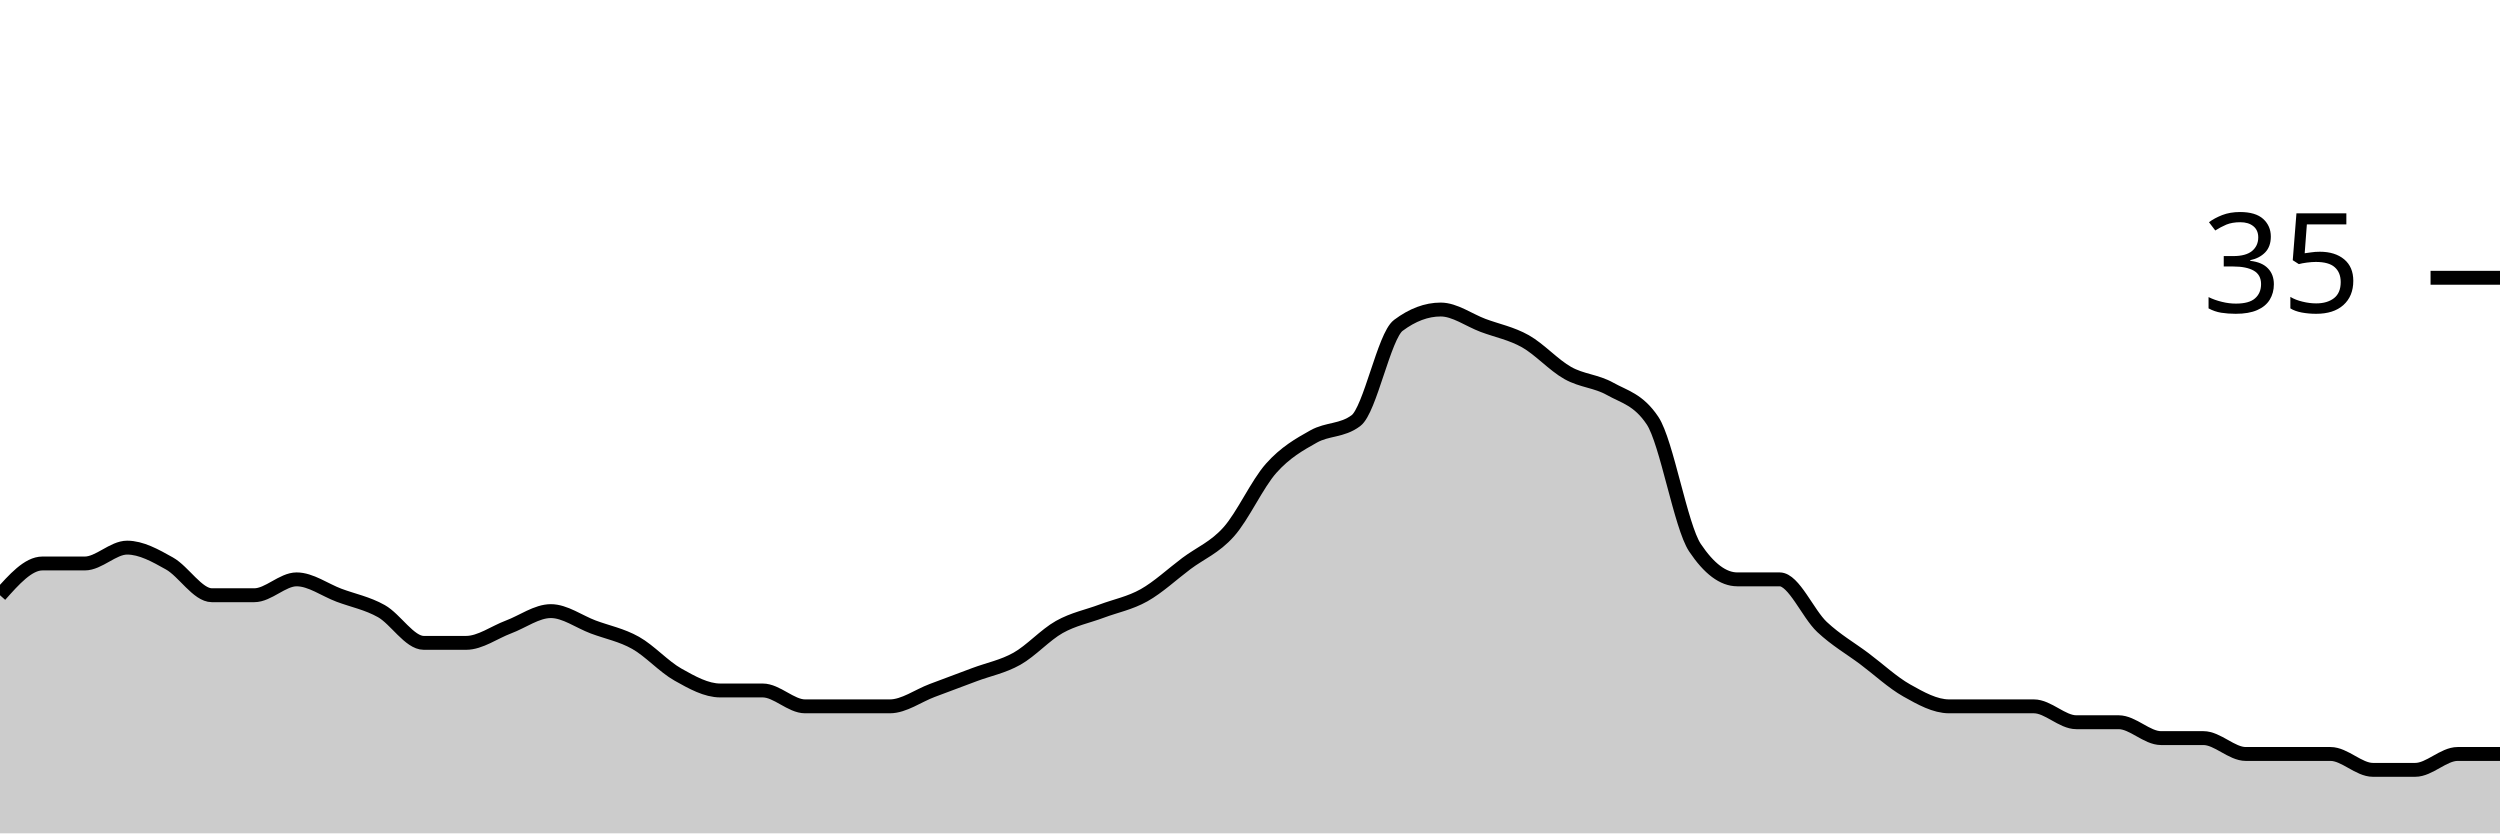
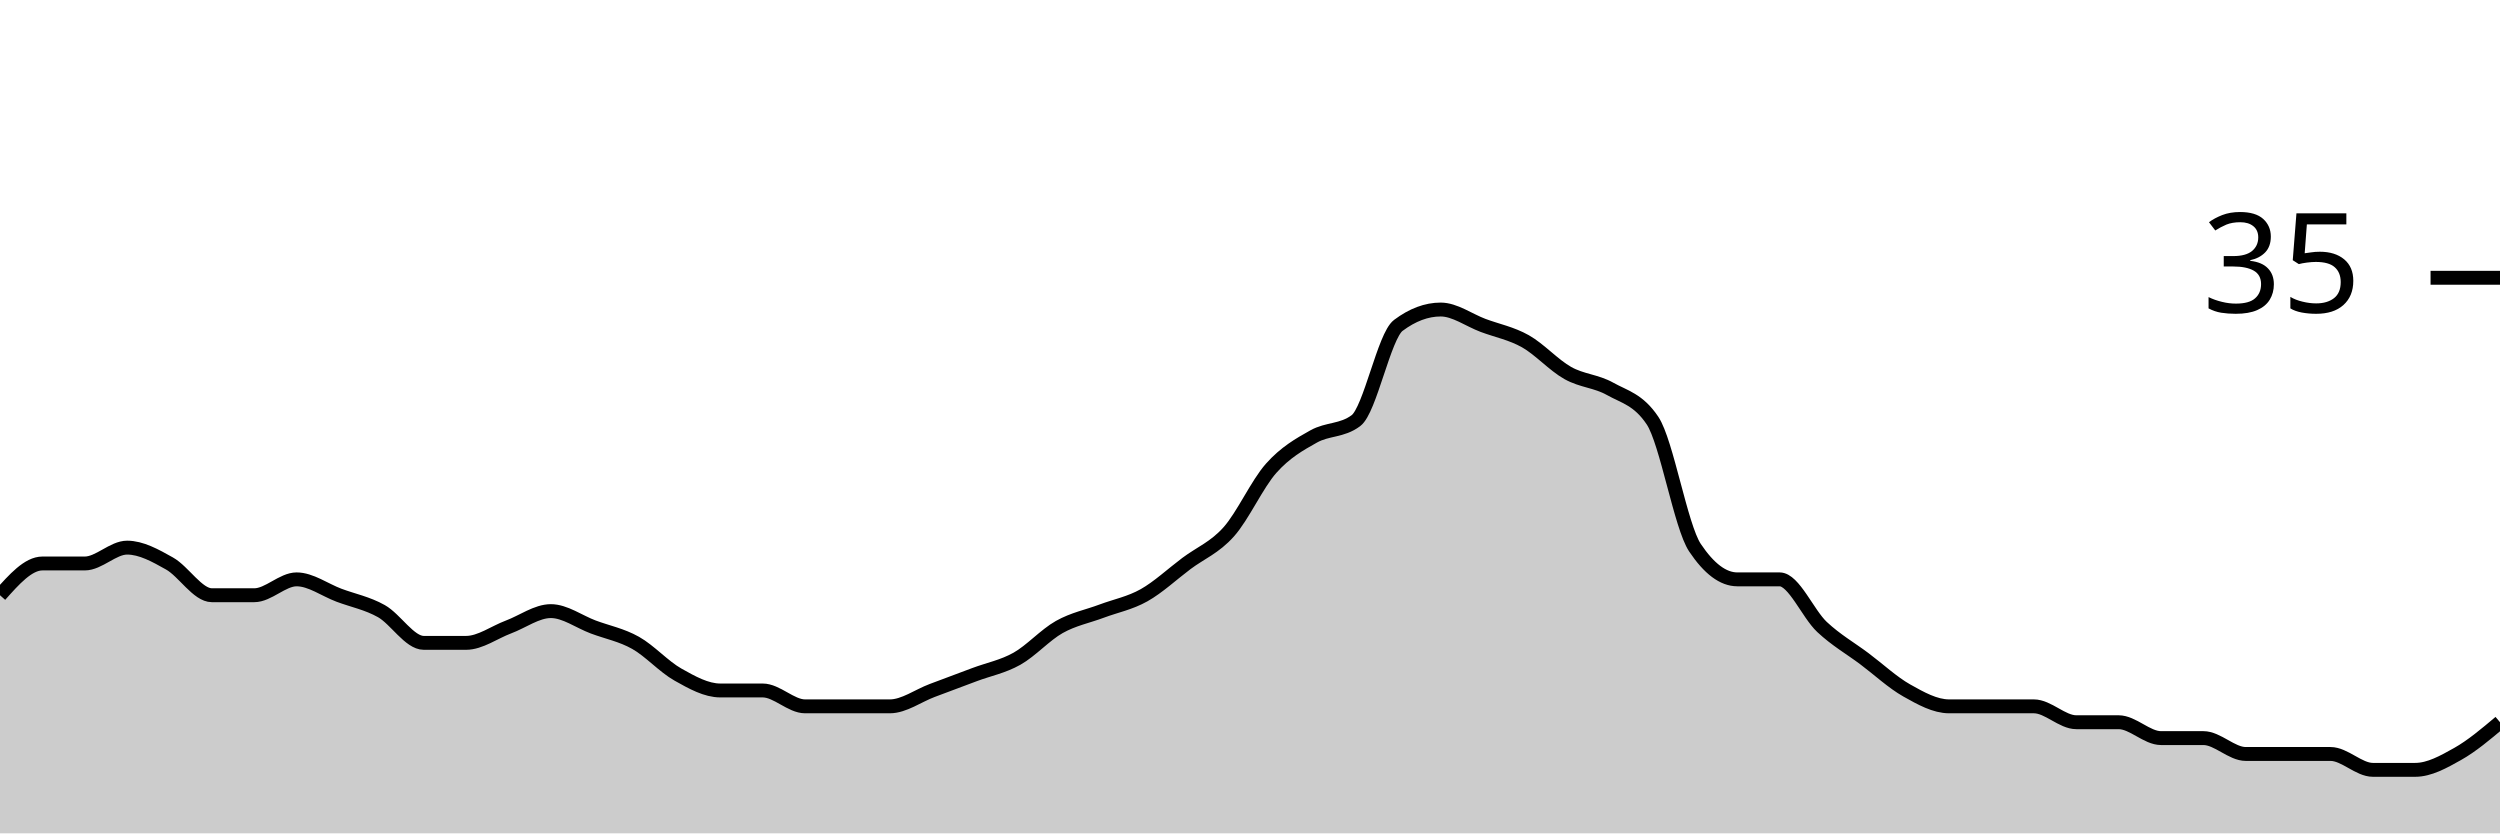
<svg xmlns="http://www.w3.org/2000/svg" viewBox="0 0 180 60">
  <g transform="translate(0,20)">
-     <path class="area" fill="rgba(0, 0, 0, 0.2)" d="M0,22.857C1.017,21.714,2.034,20.571,3.051,20.571C4.068,20.571,5.085,20.571,6.102,20.571C7.119,20.571,8.136,19.429,9.153,19.429C10.169,19.429,11.186,20,12.203,20.571C13.22,21.143,14.237,22.857,15.254,22.857C16.271,22.857,17.288,22.857,18.305,22.857C19.322,22.857,20.339,21.714,21.356,21.714C22.373,21.714,23.39,22.476,24.407,22.857C25.424,23.238,26.441,23.429,27.458,24C28.475,24.571,29.492,26.286,30.508,26.286C31.525,26.286,32.542,26.286,33.559,26.286C34.576,26.286,35.593,25.524,36.61,25.143C37.627,24.762,38.644,24,39.661,24C40.678,24,41.695,24.762,42.712,25.143C43.729,25.524,44.746,25.714,45.763,26.286C46.78,26.857,47.797,28,48.814,28.571C49.831,29.143,50.847,29.714,51.864,29.714C52.881,29.714,53.898,29.714,54.915,29.714C55.932,29.714,56.949,30.857,57.966,30.857C58.983,30.857,60,30.857,61.017,30.857C62.034,30.857,63.051,30.857,64.068,30.857C65.085,30.857,66.102,30.095,67.119,29.714C68.136,29.333,69.153,28.952,70.169,28.571C71.186,28.19,72.203,28,73.22,27.429C74.237,26.857,75.254,25.714,76.271,25.143C77.288,24.571,78.305,24.381,79.322,24C80.339,23.619,81.356,23.429,82.373,22.857C83.39,22.286,84.407,21.333,85.424,20.571C86.441,19.81,87.458,19.429,88.475,18.286C89.492,17.143,90.508,14.857,91.525,13.714C92.542,12.571,93.559,12,94.576,11.429C95.593,10.857,96.61,11.048,97.627,10.286C98.644,9.524,99.661,4.19,100.678,3.429C101.695,2.667,102.712,2.286,103.729,2.286C104.746,2.286,105.763,3.048,106.78,3.429C107.797,3.81,108.814,4,109.831,4.571C110.847,5.143,111.864,6.286,112.881,6.857C113.898,7.429,114.915,7.429,115.932,8C116.949,8.571,117.966,8.762,118.983,10.286C120,11.81,121.017,17.905,122.034,19.429C123.051,20.952,124.068,21.714,125.085,21.714C126.102,21.714,127.119,21.714,128.136,21.714C129.153,21.714,130.169,24.19,131.186,25.143C132.203,26.095,133.22,26.667,134.237,27.429C135.254,28.19,136.271,29.143,137.288,29.714C138.305,30.286,139.322,30.857,140.339,30.857C141.356,30.857,142.373,30.857,143.39,30.857C144.407,30.857,145.424,30.857,146.441,30.857C147.458,30.857,148.475,32,149.492,32C150.508,32,151.525,32,152.542,32C153.559,32,154.576,33.143,155.593,33.143C156.61,33.143,157.627,33.143,158.644,33.143C159.661,33.143,160.678,34.286,161.695,34.286C162.712,34.286,163.729,34.286,164.746,34.286C165.763,34.286,166.78,34.286,167.797,34.286C168.814,34.286,169.831,35.429,170.847,35.429C171.864,35.429,172.881,35.429,173.898,35.429C174.915,35.429,175.932,34.286,176.949,34.286C177.966,34.286,178.983,34.286,180,34.286L180,40C178.983,40,177.966,40,176.949,40C175.932,40,174.915,40,173.898,40C172.881,40,171.864,40,170.847,40C169.831,40,168.814,40,167.797,40C166.78,40,165.763,40,164.746,40C163.729,40,162.712,40,161.695,40C160.678,40,159.661,40,158.644,40C157.627,40,156.61,40,155.593,40C154.576,40,153.559,40,152.542,40C151.525,40,150.508,40,149.492,40C148.475,40,147.458,40,146.441,40C145.424,40,144.407,40,143.39,40C142.373,40,141.356,40,140.339,40C139.322,40,138.305,40,137.288,40C136.271,40,135.254,40,134.237,40C133.22,40,132.203,40,131.186,40C130.169,40,129.153,40,128.136,40C127.119,40,126.102,40,125.085,40C124.068,40,123.051,40,122.034,40C121.017,40,120,40,118.983,40C117.966,40,116.949,40,115.932,40C114.915,40,113.898,40,112.881,40C111.864,40,110.847,40,109.831,40C108.814,40,107.797,40,106.78,40C105.763,40,104.746,40,103.729,40C102.712,40,101.695,40,100.678,40C99.661,40,98.644,40,97.627,40C96.61,40,95.593,40,94.576,40C93.559,40,92.542,40,91.525,40C90.508,40,89.492,40,88.475,40C87.458,40,86.441,40,85.424,40C84.407,40,83.39,40,82.373,40C81.356,40,80.339,40,79.322,40C78.305,40,77.288,40,76.271,40C75.254,40,74.237,40,73.22,40C72.203,40,71.186,40,70.169,40C69.153,40,68.136,40,67.119,40C66.102,40,65.085,40,64.068,40C63.051,40,62.034,40,61.017,40C60,40,58.983,40,57.966,40C56.949,40,55.932,40,54.915,40C53.898,40,52.881,40,51.864,40C50.847,40,49.831,40,48.814,40C47.797,40,46.78,40,45.763,40C44.746,40,43.729,40,42.712,40C41.695,40,40.678,40,39.661,40C38.644,40,37.627,40,36.61,40C35.593,40,34.576,40,33.559,40C32.542,40,31.525,40,30.508,40C29.492,40,28.475,40,27.458,40C26.441,40,25.424,40,24.407,40C23.39,40,22.373,40,21.356,40C20.339,40,19.322,40,18.305,40C17.288,40,16.271,40,15.254,40C14.237,40,13.22,40,12.203,40C11.186,40,10.169,40,9.153,40C8.136,40,7.119,40,6.102,40C5.085,40,4.068,40,3.051,40C2.034,40,1.017,40,0,40Z" />
-     <path class="line" stroke="black" fill="none" d="M0,22.857C1.017,21.714,2.034,20.571,3.051,20.571C4.068,20.571,5.085,20.571,6.102,20.571C7.119,20.571,8.136,19.429,9.153,19.429C10.169,19.429,11.186,20,12.203,20.571C13.22,21.143,14.237,22.857,15.254,22.857C16.271,22.857,17.288,22.857,18.305,22.857C19.322,22.857,20.339,21.714,21.356,21.714C22.373,21.714,23.39,22.476,24.407,22.857C25.424,23.238,26.441,23.429,27.458,24C28.475,24.571,29.492,26.286,30.508,26.286C31.525,26.286,32.542,26.286,33.559,26.286C34.576,26.286,35.593,25.524,36.61,25.143C37.627,24.762,38.644,24,39.661,24C40.678,24,41.695,24.762,42.712,25.143C43.729,25.524,44.746,25.714,45.763,26.286C46.78,26.857,47.797,28,48.814,28.571C49.831,29.143,50.847,29.714,51.864,29.714C52.881,29.714,53.898,29.714,54.915,29.714C55.932,29.714,56.949,30.857,57.966,30.857C58.983,30.857,60,30.857,61.017,30.857C62.034,30.857,63.051,30.857,64.068,30.857C65.085,30.857,66.102,30.095,67.119,29.714C68.136,29.333,69.153,28.952,70.169,28.571C71.186,28.19,72.203,28,73.22,27.429C74.237,26.857,75.254,25.714,76.271,25.143C77.288,24.571,78.305,24.381,79.322,24C80.339,23.619,81.356,23.429,82.373,22.857C83.39,22.286,84.407,21.333,85.424,20.571C86.441,19.81,87.458,19.429,88.475,18.286C89.492,17.143,90.508,14.857,91.525,13.714C92.542,12.571,93.559,12,94.576,11.429C95.593,10.857,96.61,11.048,97.627,10.286C98.644,9.524,99.661,4.19,100.678,3.429C101.695,2.667,102.712,2.286,103.729,2.286C104.746,2.286,105.763,3.048,106.78,3.429C107.797,3.81,108.814,4,109.831,4.571C110.847,5.143,111.864,6.286,112.881,6.857C113.898,7.429,114.915,7.429,115.932,8C116.949,8.571,117.966,8.762,118.983,10.286C120,11.81,121.017,17.905,122.034,19.429C123.051,20.952,124.068,21.714,125.085,21.714C126.102,21.714,127.119,21.714,128.136,21.714C129.153,21.714,130.169,24.19,131.186,25.143C132.203,26.095,133.22,26.667,134.237,27.429C135.254,28.19,136.271,29.143,137.288,29.714C138.305,30.286,139.322,30.857,140.339,30.857C141.356,30.857,142.373,30.857,143.39,30.857C144.407,30.857,145.424,30.857,146.441,30.857C147.458,30.857,148.475,32,149.492,32C150.508,32,151.525,32,152.542,32C153.559,32,154.576,33.143,155.593,33.143C156.61,33.143,157.627,33.143,158.644,33.143C159.661,33.143,160.678,34.286,161.695,34.286C162.712,34.286,163.729,34.286,164.746,34.286C165.763,34.286,166.78,34.286,167.797,34.286C168.814,34.286,169.831,35.429,170.847,35.429C171.864,35.429,172.881,35.429,173.898,35.429C174.915,35.429,175.932,34.286,176.949,34.286C177.966,34.286,178.983,34.286,180,34.286" />
+     <path class="area" fill="rgba(0, 0, 0, 0.2)" d="M0,22.857C1.017,21.714,2.034,20.571,3.051,20.571C4.068,20.571,5.085,20.571,6.102,20.571C7.119,20.571,8.136,19.429,9.153,19.429C10.169,19.429,11.186,20,12.203,20.571C13.22,21.143,14.237,22.857,15.254,22.857C16.271,22.857,17.288,22.857,18.305,22.857C19.322,22.857,20.339,21.714,21.356,21.714C22.373,21.714,23.39,22.476,24.407,22.857C25.424,23.238,26.441,23.429,27.458,24C28.475,24.571,29.492,26.286,30.508,26.286C31.525,26.286,32.542,26.286,33.559,26.286C34.576,26.286,35.593,25.524,36.61,25.143C37.627,24.762,38.644,24,39.661,24C40.678,24,41.695,24.762,42.712,25.143C43.729,25.524,44.746,25.714,45.763,26.286C46.78,26.857,47.797,28,48.814,28.571C49.831,29.143,50.847,29.714,51.864,29.714C52.881,29.714,53.898,29.714,54.915,29.714C55.932,29.714,56.949,30.857,57.966,30.857C58.983,30.857,60,30.857,61.017,30.857C62.034,30.857,63.051,30.857,64.068,30.857C65.085,30.857,66.102,30.095,67.119,29.714C68.136,29.333,69.153,28.952,70.169,28.571C71.186,28.19,72.203,28,73.22,27.429C74.237,26.857,75.254,25.714,76.271,25.143C77.288,24.571,78.305,24.381,79.322,24C80.339,23.619,81.356,23.429,82.373,22.857C83.39,22.286,84.407,21.333,85.424,20.571C86.441,19.81,87.458,19.429,88.475,18.286C89.492,17.143,90.508,14.857,91.525,13.714C92.542,12.571,93.559,12,94.576,11.429C95.593,10.857,96.61,11.048,97.627,10.286C98.644,9.524,99.661,4.19,100.678,3.429C101.695,2.667,102.712,2.286,103.729,2.286C104.746,2.286,105.763,3.048,106.78,3.429C107.797,3.81,108.814,4,109.831,4.571C110.847,5.143,111.864,6.286,112.881,6.857C113.898,7.429,114.915,7.429,115.932,8C116.949,8.571,117.966,8.762,118.983,10.286C120,11.81,121.017,17.905,122.034,19.429C123.051,20.952,124.068,21.714,125.085,21.714C126.102,21.714,127.119,21.714,128.136,21.714C129.153,21.714,130.169,24.19,131.186,25.143C132.203,26.095,133.22,26.667,134.237,27.429C135.254,28.19,136.271,29.143,137.288,29.714C138.305,30.286,139.322,30.857,140.339,30.857C141.356,30.857,142.373,30.857,143.39,30.857C144.407,30.857,145.424,30.857,146.441,30.857C147.458,30.857,148.475,32,149.492,32C150.508,32,151.525,32,152.542,32C153.559,32,154.576,33.143,155.593,33.143C156.61,33.143,157.627,33.143,158.644,33.143C159.661,33.143,160.678,34.286,161.695,34.286C162.712,34.286,163.729,34.286,164.746,34.286C165.763,34.286,166.78,34.286,167.797,34.286C168.814,34.286,169.831,35.429,170.847,35.429C171.864,35.429,172.881,35.429,173.898,35.429C174.915,35.429,175.932,34.857,176.949,34.286C177.966,33.714,178.983,32.857,180,32L180,40C178.983,40,177.966,40,176.949,40C175.932,40,174.915,40,173.898,40C172.881,40,171.864,40,170.847,40C169.831,40,168.814,40,167.797,40C166.78,40,165.763,40,164.746,40C163.729,40,162.712,40,161.695,40C160.678,40,159.661,40,158.644,40C157.627,40,156.61,40,155.593,40C154.576,40,153.559,40,152.542,40C151.525,40,150.508,40,149.492,40C148.475,40,147.458,40,146.441,40C145.424,40,144.407,40,143.39,40C142.373,40,141.356,40,140.339,40C139.322,40,138.305,40,137.288,40C136.271,40,135.254,40,134.237,40C133.22,40,132.203,40,131.186,40C130.169,40,129.153,40,128.136,40C127.119,40,126.102,40,125.085,40C124.068,40,123.051,40,122.034,40C121.017,40,120,40,118.983,40C117.966,40,116.949,40,115.932,40C114.915,40,113.898,40,112.881,40C111.864,40,110.847,40,109.831,40C108.814,40,107.797,40,106.78,40C105.763,40,104.746,40,103.729,40C102.712,40,101.695,40,100.678,40C99.661,40,98.644,40,97.627,40C96.61,40,95.593,40,94.576,40C93.559,40,92.542,40,91.525,40C90.508,40,89.492,40,88.475,40C87.458,40,86.441,40,85.424,40C84.407,40,83.39,40,82.373,40C81.356,40,80.339,40,79.322,40C78.305,40,77.288,40,76.271,40C75.254,40,74.237,40,73.22,40C72.203,40,71.186,40,70.169,40C69.153,40,68.136,40,67.119,40C66.102,40,65.085,40,64.068,40C63.051,40,62.034,40,61.017,40C60,40,58.983,40,57.966,40C56.949,40,55.932,40,54.915,40C53.898,40,52.881,40,51.864,40C50.847,40,49.831,40,48.814,40C47.797,40,46.78,40,45.763,40C44.746,40,43.729,40,42.712,40C41.695,40,40.678,40,39.661,40C38.644,40,37.627,40,36.61,40C35.593,40,34.576,40,33.559,40C32.542,40,31.525,40,30.508,40C29.492,40,28.475,40,27.458,40C26.441,40,25.424,40,24.407,40C23.39,40,22.373,40,21.356,40C20.339,40,19.322,40,18.305,40C17.288,40,16.271,40,15.254,40C14.237,40,13.22,40,12.203,40C11.186,40,10.169,40,9.153,40C8.136,40,7.119,40,6.102,40C5.085,40,4.068,40,3.051,40C2.034,40,1.017,40,0,40Z" />
+     <path class="line" stroke="black" fill="none" d="M0,22.857C1.017,21.714,2.034,20.571,3.051,20.571C4.068,20.571,5.085,20.571,6.102,20.571C7.119,20.571,8.136,19.429,9.153,19.429C10.169,19.429,11.186,20,12.203,20.571C13.22,21.143,14.237,22.857,15.254,22.857C16.271,22.857,17.288,22.857,18.305,22.857C19.322,22.857,20.339,21.714,21.356,21.714C22.373,21.714,23.39,22.476,24.407,22.857C25.424,23.238,26.441,23.429,27.458,24C28.475,24.571,29.492,26.286,30.508,26.286C31.525,26.286,32.542,26.286,33.559,26.286C34.576,26.286,35.593,25.524,36.61,25.143C37.627,24.762,38.644,24,39.661,24C40.678,24,41.695,24.762,42.712,25.143C43.729,25.524,44.746,25.714,45.763,26.286C46.78,26.857,47.797,28,48.814,28.571C49.831,29.143,50.847,29.714,51.864,29.714C52.881,29.714,53.898,29.714,54.915,29.714C55.932,29.714,56.949,30.857,57.966,30.857C58.983,30.857,60,30.857,61.017,30.857C62.034,30.857,63.051,30.857,64.068,30.857C65.085,30.857,66.102,30.095,67.119,29.714C68.136,29.333,69.153,28.952,70.169,28.571C71.186,28.19,72.203,28,73.22,27.429C74.237,26.857,75.254,25.714,76.271,25.143C77.288,24.571,78.305,24.381,79.322,24C80.339,23.619,81.356,23.429,82.373,22.857C83.39,22.286,84.407,21.333,85.424,20.571C86.441,19.81,87.458,19.429,88.475,18.286C89.492,17.143,90.508,14.857,91.525,13.714C92.542,12.571,93.559,12,94.576,11.429C95.593,10.857,96.61,11.048,97.627,10.286C98.644,9.524,99.661,4.19,100.678,3.429C101.695,2.667,102.712,2.286,103.729,2.286C104.746,2.286,105.763,3.048,106.78,3.429C107.797,3.81,108.814,4,109.831,4.571C110.847,5.143,111.864,6.286,112.881,6.857C113.898,7.429,114.915,7.429,115.932,8C116.949,8.571,117.966,8.762,118.983,10.286C120,11.81,121.017,17.905,122.034,19.429C123.051,20.952,124.068,21.714,125.085,21.714C126.102,21.714,127.119,21.714,128.136,21.714C129.153,21.714,130.169,24.19,131.186,25.143C132.203,26.095,133.22,26.667,134.237,27.429C135.254,28.19,136.271,29.143,137.288,29.714C138.305,30.286,139.322,30.857,140.339,30.857C141.356,30.857,142.373,30.857,143.39,30.857C144.407,30.857,145.424,30.857,146.441,30.857C147.458,30.857,148.475,32,149.492,32C150.508,32,151.525,32,152.542,32C153.559,32,154.576,33.143,155.593,33.143C156.61,33.143,157.627,33.143,158.644,33.143C159.661,33.143,160.678,34.286,161.695,34.286C162.712,34.286,163.729,34.286,164.746,34.286C165.763,34.286,166.78,34.286,167.797,34.286C168.814,34.286,169.831,35.429,170.847,35.429C171.864,35.429,172.881,35.429,173.898,35.429C174.915,35.429,175.932,34.857,176.949,34.286C177.966,33.714,178.983,32.857,180,32" />
    <path class="axis-ceiling" stroke-width="1" stroke="black" fill="none" d="M175,0L180,0" />
    <text class="axis-ceiling-label" font-family="sans-serif" text-anchor="end" font-size="10px" x="170" y="2.5">35</text>
  </g>
</svg>
